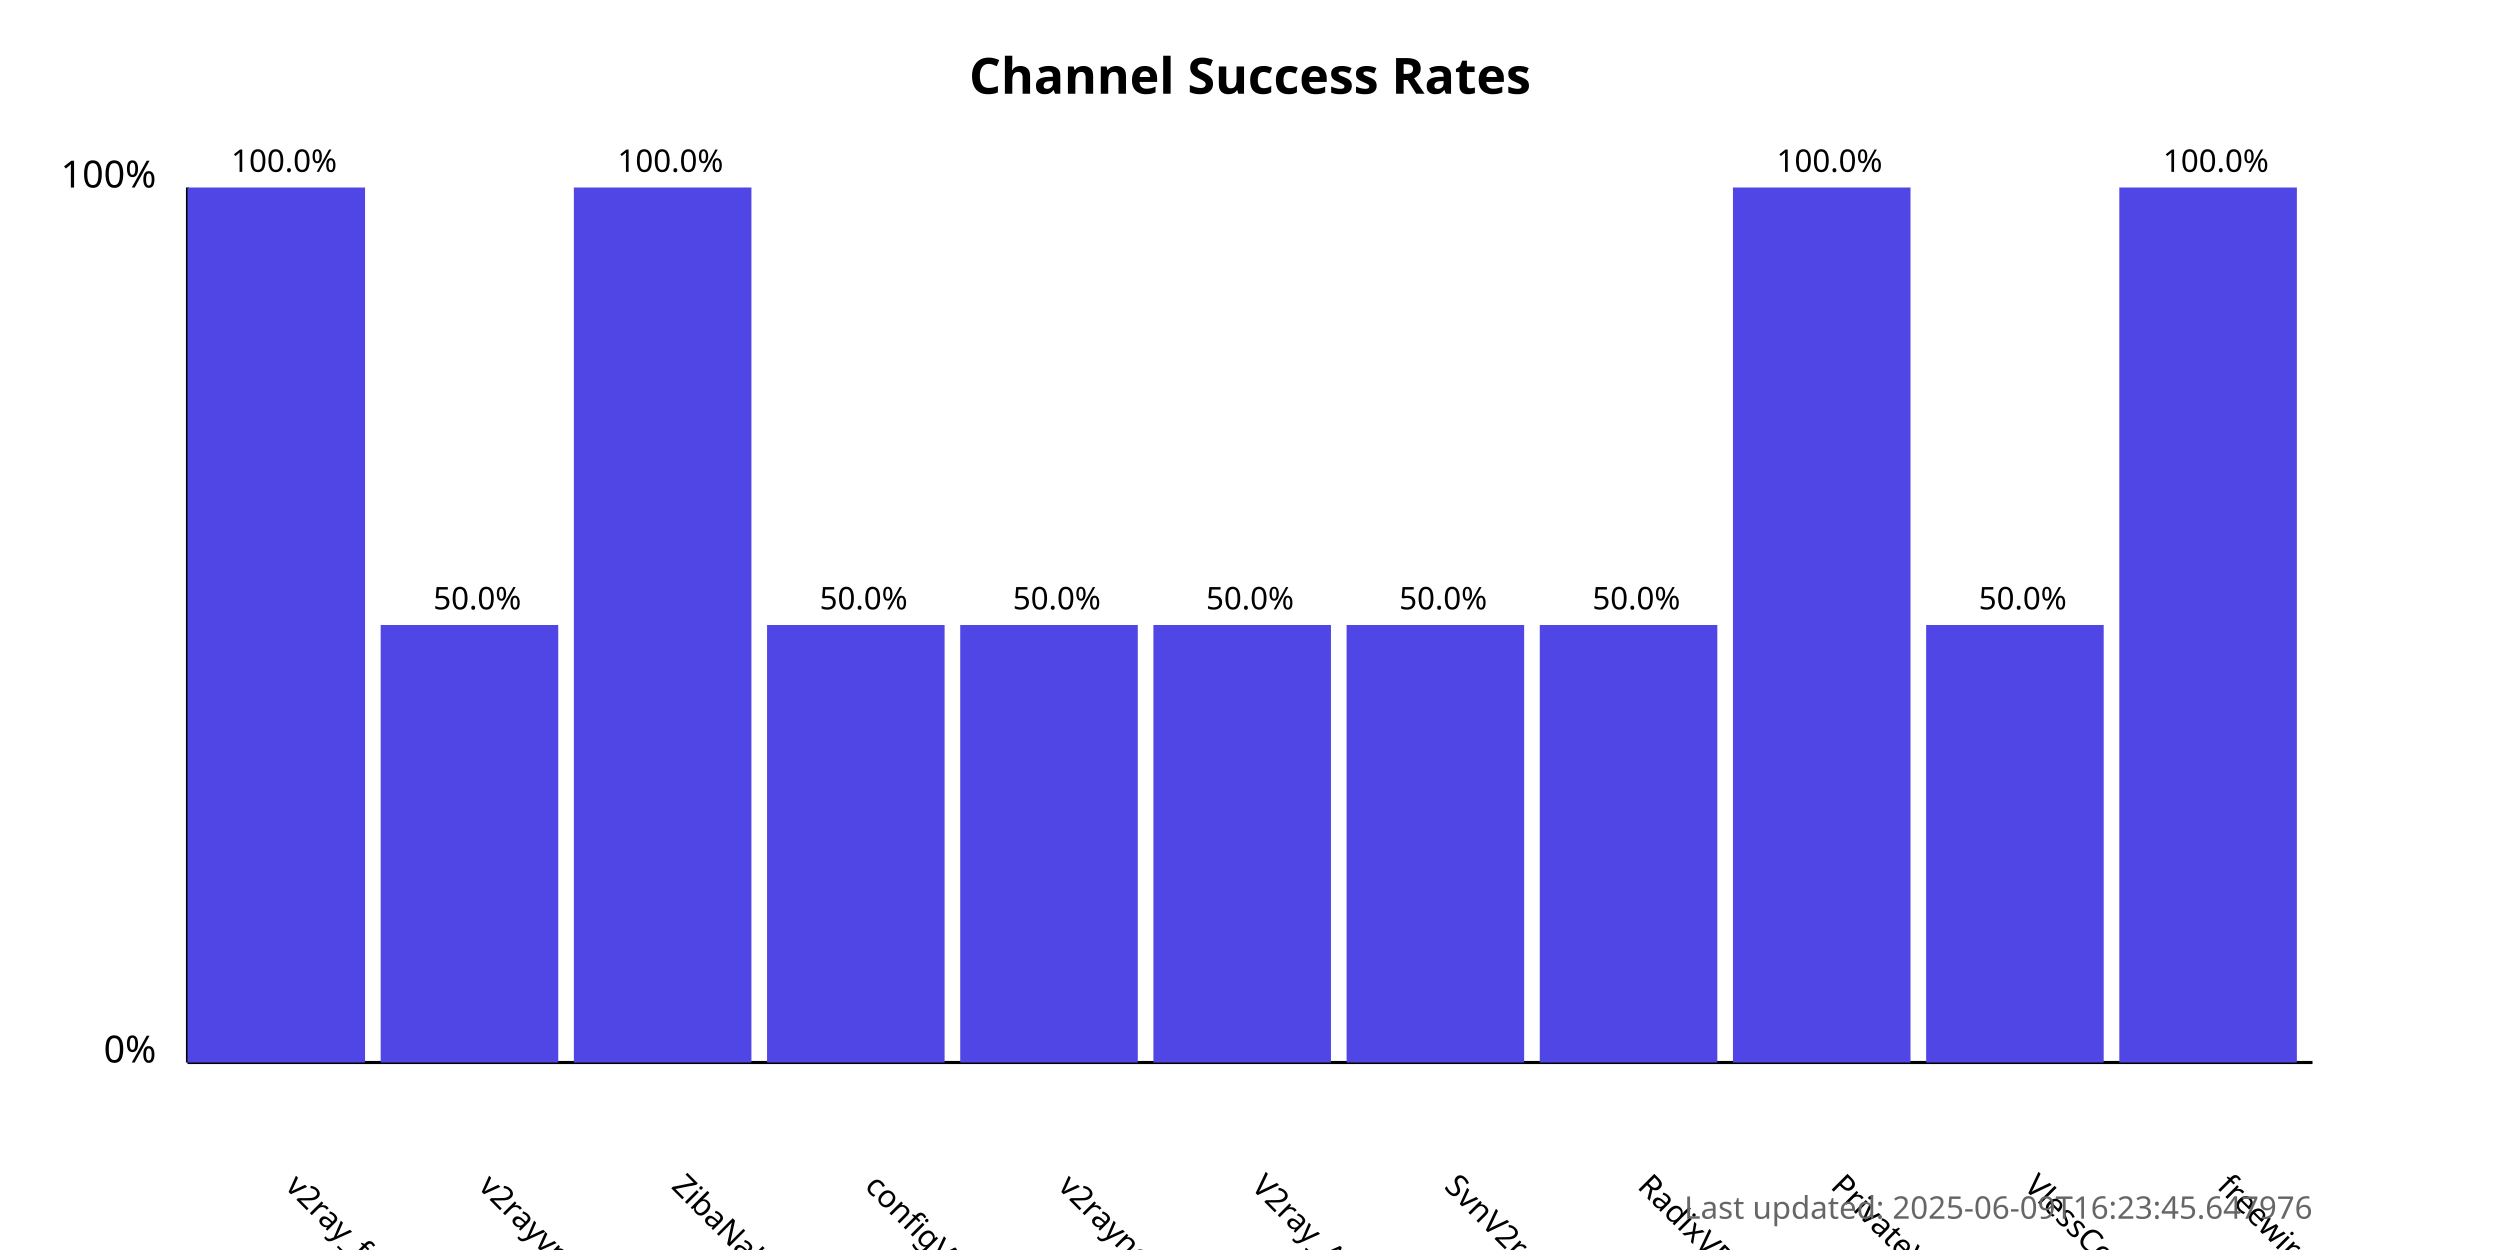
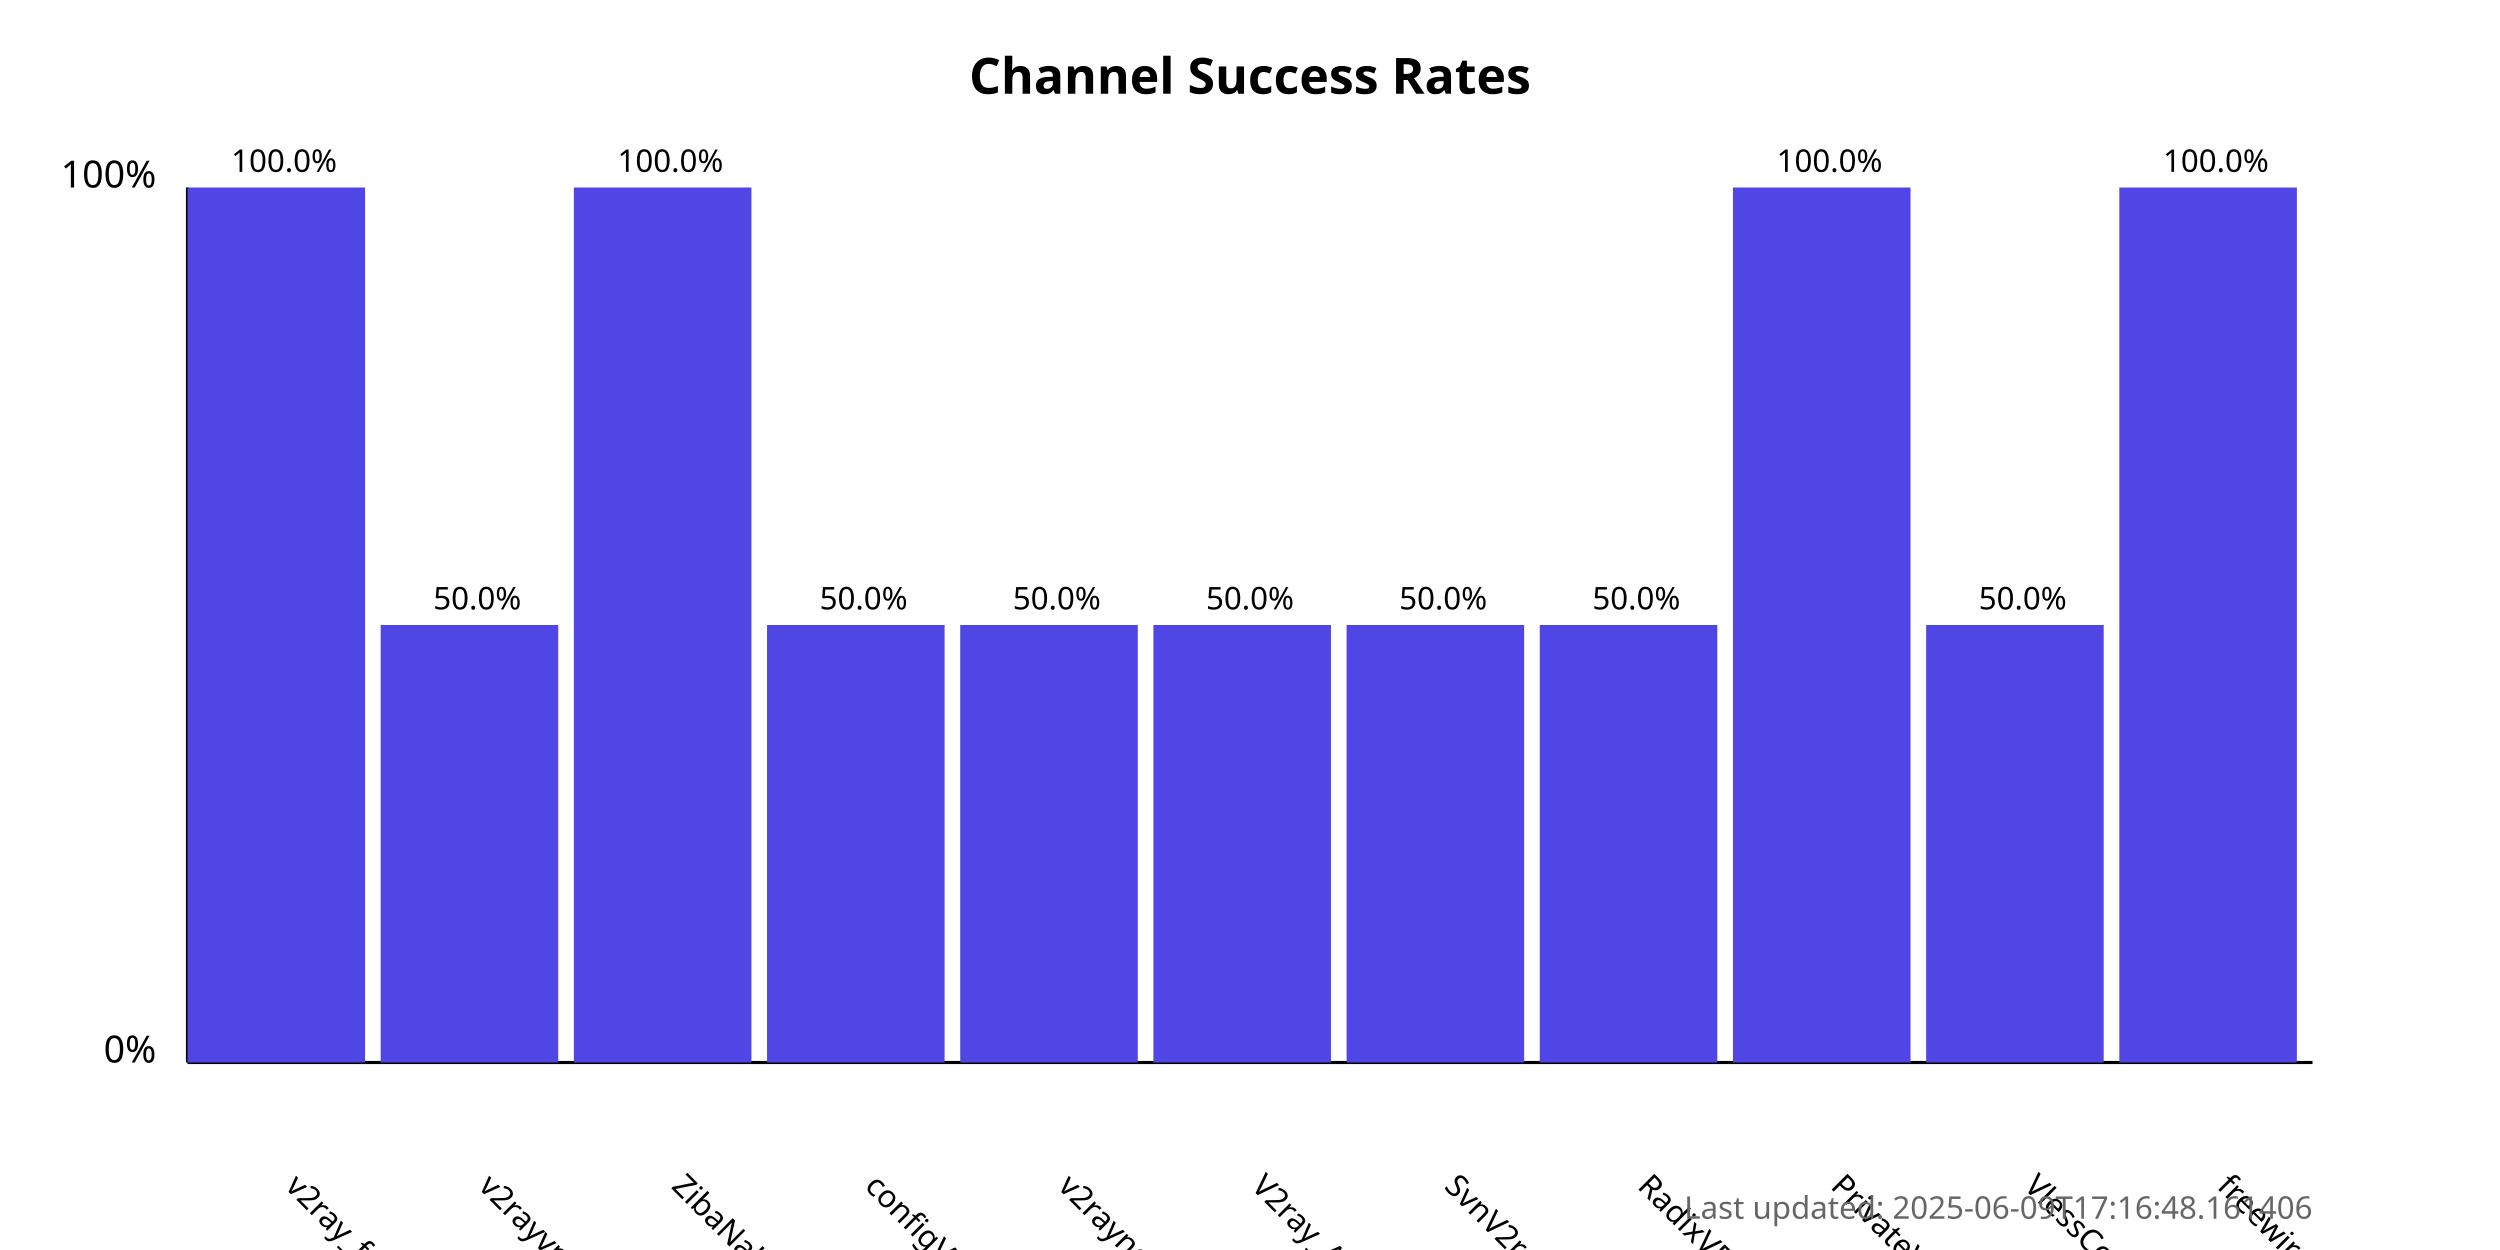
<svg xmlns="http://www.w3.org/2000/svg" width="800" height="400">
  <style>
            .chart-title { font: bold 16px sans-serif; }
            .axis-label { font: 12px sans-serif; }
            .tick-label { font: 10px sans-serif; }
            .bar { fill: #4f46e5; }
            .bar:hover { fill: #6366f1; }
            .timestamp { font: 10px sans-serif; fill: #666; }
        </style>
  <text x="400.0" y="30" text-anchor="middle" class="chart-title">
            Channel Success Rates
        </text>
  <line x1="60" y1="340" x2="60" y2="60" stroke="black" stroke-width="1" />
  <line x1="60" y1="340" x2="740" y2="340" stroke="black" stroke-width="1" />
  <text x="50" y="340" text-anchor="end" class="axis-label">0%</text>
  <text x="50" y="60" text-anchor="end" class="axis-label">100%</text>
  <g>
    <rect x="60" y="60.0" width="56.818" height="280.0" class="bar" />
    <text x="90.909" y="380" transform="rotate(45, 90.90909, 380)" text-anchor="start" class="tick-label">
                v2ray_free_conf
            </text>
    <text x="90.909" y="55.0" text-anchor="middle" class="tick-label">
                100.0%
            </text>
  </g>
  <g>
    <rect x="121.818" y="200.0" width="56.818" height="140.0" class="bar" />
    <text x="152.727" y="380" transform="rotate(45, 152.7273, 380)" text-anchor="start" class="tick-label">
                v2rayvpno
            </text>
    <text x="152.727" y="195.0" text-anchor="middle" class="tick-label">
                50.0%
            </text>
  </g>
  <g>
    <rect x="183.636" y="60.0" width="56.818" height="280.0" class="bar" />
    <text x="214.545" y="380" transform="rotate(45, 214.5455, 380)" text-anchor="start" class="tick-label">
                ZibaNabz
            </text>
    <text x="214.545" y="55.0" text-anchor="middle" class="tick-label">
                100.0%
            </text>
  </g>
  <g>
    <rect x="245.455" y="200.0" width="56.818" height="140.0" class="bar" />
    <text x="276.364" y="380" transform="rotate(45, 276.3636, 380)" text-anchor="start" class="tick-label">
                configV2rayForFree
            </text>
    <text x="276.364" y="195.0" text-anchor="middle" class="tick-label">
                50.0%
            </text>
  </g>
  <g>
    <rect x="307.273" y="200.0" width="56.818" height="140.0" class="bar" />
    <text x="338.182" y="380" transform="rotate(45, 338.1818, 380)" text-anchor="start" class="tick-label">
                v2rayngvpn
            </text>
    <text x="338.182" y="195.0" text-anchor="middle" class="tick-label">
                50.0%
            </text>
  </g>
  <g>
    <rect x="369.091" y="200.0" width="56.818" height="140.0" class="bar" />
    <text x="400.0" y="380" transform="rotate(45, 400.0, 380)" text-anchor="start" class="tick-label">
                V2ray_Alpha
            </text>
    <text x="400.0" y="195.0" text-anchor="middle" class="tick-label">
                50.0%
            </text>
  </g>
  <g>
    <rect x="430.909" y="200.0" width="56.818" height="140.0" class="bar" />
    <text x="461.818" y="380" transform="rotate(45, 461.8182, 380)" text-anchor="start" class="tick-label">
                SvnV2ray
            </text>
    <text x="461.818" y="195.0" text-anchor="middle" class="tick-label">
                50.0%
            </text>
  </g>
  <g>
    <rect x="492.727" y="200.0" width="56.818" height="140.0" class="bar" />
    <text x="523.636" y="380" transform="rotate(45, 523.6364, 380)" text-anchor="start" class="tick-label">
                RadixVPN
            </text>
    <text x="523.636" y="195.0" text-anchor="middle" class="tick-label">
                50.0%
            </text>
  </g>
  <g>
    <rect x="554.545" y="60.0" width="56.818" height="280.0" class="bar" />
    <text x="585.455" y="380" transform="rotate(45, 585.4545, 380)" text-anchor="start" class="tick-label">
                PrivateVPNs
            </text>
    <text x="585.455" y="55.0" text-anchor="middle" class="tick-label">
                100.0%
            </text>
  </g>
  <g>
    <rect x="616.364" y="200.0" width="56.818" height="140.0" class="bar" />
    <text x="647.273" y="380" transform="rotate(45, 647.2727, 380)" text-anchor="start" class="tick-label">
                VlessConfig
            </text>
    <text x="647.273" y="195.0" text-anchor="middle" class="tick-label">
                50.0%
            </text>
  </g>
  <g>
    <rect x="678.182" y="60.0" width="56.818" height="280.0" class="bar" />
    <text x="709.091" y="380" transform="rotate(45, 709.0909, 380)" text-anchor="start" class="tick-label">
                freewireguard
            </text>
    <text x="709.091" y="55.0" text-anchor="middle" class="tick-label">
                100.0%
            </text>
  </g>
  <text x="740" y="390" text-anchor="end" class="timestamp">
-             Last updated: 2025-06-09T16:23:45.647976
+             Last updated: 2025-06-09T17:16:48.161406
        </text>
</svg>
